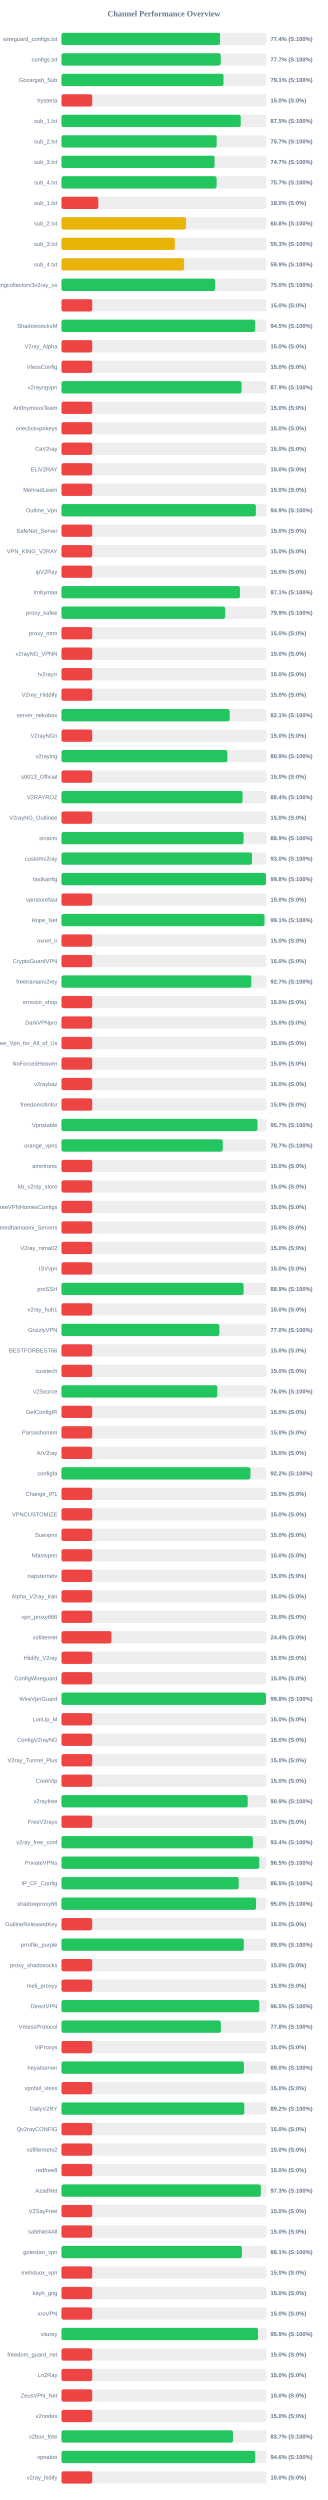
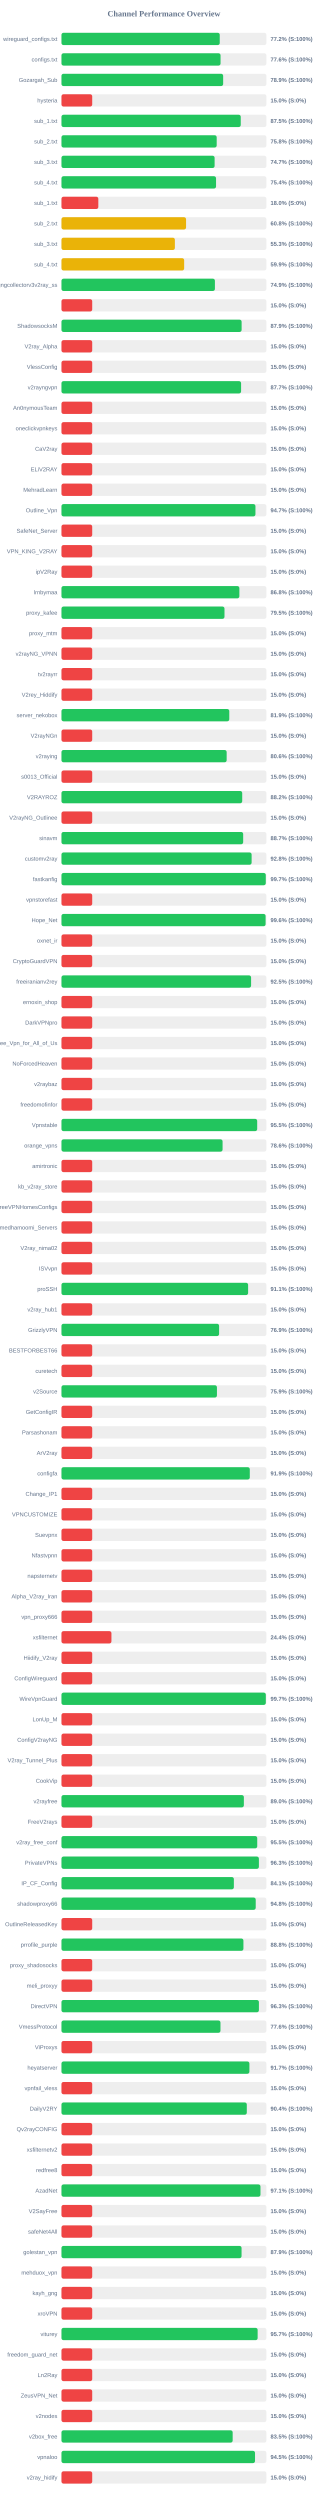
<svg xmlns="http://www.w3.org/2000/svg" width="800" height="6100" version="1.1">
  <style>
        .row { font: 14px Arial; fill: #64748b; }
        .score { font: bold 14px Arial; fill: #64748b; }
    </style>
  <text x="400" y="40" text-anchor="middle" font-size="20px" font-weight="bold" fill="#64748b">Channel Performance Overview</text>
  <rect x="150" y="80" width="500" height="30" fill="#eee" rx="5" />
-   <rect x="150" y="80" width="386.9" height="30" fill="#22c55e" rx="5" />
+   <rect x="150" y="80" width="386.2" height="30" fill="#22c55e" rx="5" />
  <text x="140" y="100" text-anchor="end" class="row">wireguard_configs.txt</text>
-   <text x="660" y="100" text-anchor="start" class="score">77.4% (S:100%)</text>
+   <text x="660" y="100" text-anchor="start" class="score">77.2% (S:100%)</text>
  <rect x="150" y="130" width="500" height="30" fill="#eee" rx="5" />
-   <rect x="150" y="130" width="388.65" height="30" fill="#22c55e" rx="5" />
+   <rect x="150" y="130" width="388.15" height="30" fill="#22c55e" rx="5" />
  <text x="140" y="150" text-anchor="end" class="row">configs.txt</text>
-   <text x="660" y="150" text-anchor="start" class="score">77.7% (S:100%)</text>
+   <text x="660" y="150" text-anchor="start" class="score">77.6% (S:100%)</text>
  <rect x="150" y="180" width="500" height="30" fill="#eee" rx="5" />
-   <rect x="150" y="180" width="395.4" height="30" fill="#22c55e" rx="5" />
+   <rect x="150" y="180" width="394.5" height="30" fill="#22c55e" rx="5" />
  <text x="140" y="200" text-anchor="end" class="row">Gozargah_Sub</text>
-   <text x="660" y="200" text-anchor="start" class="score">79.1% (S:100%)</text>
+   <text x="660" y="200" text-anchor="start" class="score">78.9% (S:100%)</text>
  <rect x="150" y="230" width="500" height="30" fill="#eee" rx="5" />
  <rect x="150" y="230" width="75.0" height="30" fill="#ef4444" rx="5" />
  <text x="140" y="250" text-anchor="end" class="row">hysteria</text>
  <text x="660" y="250" text-anchor="start" class="score">15.0% (S:0%)</text>
  <rect x="150" y="280" width="500" height="30" fill="#eee" rx="5" />
  <rect x="150" y="280" width="437.45" height="30" fill="#22c55e" rx="5" />
  <text x="140" y="300" text-anchor="end" class="row">sub_1.txt</text>
  <text x="660" y="300" text-anchor="start" class="score">87.5% (S:100%)</text>
  <rect x="150" y="330" width="500" height="30" fill="#eee" rx="5" />
-   <rect x="150" y="330" width="378.7" height="30" fill="#22c55e" rx="5" />
+   <rect x="150" y="330" width="378.75" height="30" fill="#22c55e" rx="5" />
  <text x="140" y="350" text-anchor="end" class="row">sub_2.txt</text>
-   <text x="660" y="350" text-anchor="start" class="score">75.7% (S:100%)</text>
+   <text x="660" y="350" text-anchor="start" class="score">75.8% (S:100%)</text>
  <rect x="150" y="380" width="500" height="30" fill="#eee" rx="5" />
-   <rect x="150" y="380" width="373.55" height="30" fill="#22c55e" rx="5" />
+   <rect x="150" y="380" width="373.65" height="30" fill="#22c55e" rx="5" />
  <text x="140" y="400" text-anchor="end" class="row">sub_3.txt</text>
  <text x="660" y="400" text-anchor="start" class="score">74.7% (S:100%)</text>
  <rect x="150" y="430" width="500" height="30" fill="#eee" rx="5" />
-   <rect x="150" y="430" width="378.55" height="30" fill="#22c55e" rx="5" />
+   <rect x="150" y="430" width="377.15" height="30" fill="#22c55e" rx="5" />
  <text x="140" y="450" text-anchor="end" class="row">sub_4.txt</text>
-   <text x="660" y="450" text-anchor="start" class="score">75.7% (S:100%)</text>
+   <text x="660" y="450" text-anchor="start" class="score">75.4% (S:100%)</text>
  <rect x="150" y="480" width="500" height="30" fill="#eee" rx="5" />
  <rect x="150" y="480" width="89.9" height="30" fill="#ef4444" rx="5" />
  <text x="140" y="500" text-anchor="end" class="row">sub_1.txt</text>
  <text x="660" y="500" text-anchor="start" class="score">18.0% (S:0%)</text>
  <rect x="150" y="530" width="500" height="30" fill="#eee" rx="5" />
-   <rect x="150" y="530" width="303.95" height="30" fill="#eab308" rx="5" />
+   <rect x="150" y="530" width="304.0" height="30" fill="#eab308" rx="5" />
  <text x="140" y="550" text-anchor="end" class="row">sub_2.txt</text>
  <text x="660" y="550" text-anchor="start" class="score">60.8% (S:100%)</text>
  <rect x="150" y="580" width="500" height="30" fill="#eee" rx="5" />
  <rect x="150" y="580" width="276.7" height="30" fill="#eab308" rx="5" />
  <text x="140" y="600" text-anchor="end" class="row">sub_3.txt</text>
  <text x="660" y="600" text-anchor="start" class="score">55.3% (S:100%)</text>
  <rect x="150" y="630" width="500" height="30" fill="#eee" rx="5" />
-   <rect x="150" y="630" width="299.3" height="30" fill="#eab308" rx="5" />
+   <rect x="150" y="630" width="299.35" height="30" fill="#eab308" rx="5" />
  <text x="140" y="650" text-anchor="end" class="row">sub_4.txt</text>
  <text x="660" y="650" text-anchor="start" class="score">59.9% (S:100%)</text>
  <rect x="150" y="680" width="500" height="30" fill="#eee" rx="5" />
-   <rect x="150" y="680" width="374.85" height="30" fill="#22c55e" rx="5" />
+   <rect x="150" y="680" width="374.4" height="30" fill="#22c55e" rx="5" />
  <text x="140" y="700" text-anchor="end" class="row">kayhgngcollectorv3v2ray_ss</text>
-   <text x="660" y="700" text-anchor="start" class="score">75.0% (S:100%)</text>
+   <text x="660" y="700" text-anchor="start" class="score">74.9% (S:100%)</text>
  <rect x="150" y="730" width="500" height="30" fill="#eee" rx="5" />
  <rect x="150" y="730" width="75.0" height="30" fill="#ef4444" rx="5" />
  <text x="140" y="750" text-anchor="end" class="row" />
  <text x="660" y="750" text-anchor="start" class="score">15.0% (S:0%)</text>
  <rect x="150" y="780" width="500" height="30" fill="#eee" rx="5" />
-   <rect x="150" y="780" width="472.65" height="30" fill="#22c55e" rx="5" />
+   <rect x="150" y="780" width="439.55" height="30" fill="#22c55e" rx="5" />
  <text x="140" y="800" text-anchor="end" class="row">ShadowsocksM</text>
-   <text x="660" y="800" text-anchor="start" class="score">94.5% (S:100%)</text>
+   <text x="660" y="800" text-anchor="start" class="score">87.9% (S:100%)</text>
  <rect x="150" y="830" width="500" height="30" fill="#eee" rx="5" />
  <rect x="150" y="830" width="75.0" height="30" fill="#ef4444" rx="5" />
  <text x="140" y="850" text-anchor="end" class="row">V2ray_Alpha</text>
  <text x="660" y="850" text-anchor="start" class="score">15.0% (S:0%)</text>
  <rect x="150" y="880" width="500" height="30" fill="#eee" rx="5" />
  <rect x="150" y="880" width="75.0" height="30" fill="#ef4444" rx="5" />
  <text x="140" y="900" text-anchor="end" class="row">VlessConfig</text>
  <text x="660" y="900" text-anchor="start" class="score">15.0% (S:0%)</text>
  <rect x="150" y="930" width="500" height="30" fill="#eee" rx="5" />
-   <rect x="150" y="930" width="439.5" height="30" fill="#22c55e" rx="5" />
+   <rect x="150" y="930" width="438.25" height="30" fill="#22c55e" rx="5" />
  <text x="140" y="950" text-anchor="end" class="row">v2rayngvpn</text>
-   <text x="660" y="950" text-anchor="start" class="score">87.9% (S:100%)</text>
+   <text x="660" y="950" text-anchor="start" class="score">87.7% (S:100%)</text>
  <rect x="150" y="980" width="500" height="30" fill="#eee" rx="5" />
  <rect x="150" y="980" width="75.0" height="30" fill="#ef4444" rx="5" />
  <text x="140" y="1000" text-anchor="end" class="row">An0nymousTeam</text>
  <text x="660" y="1000" text-anchor="start" class="score">15.0% (S:0%)</text>
  <rect x="150" y="1030" width="500" height="30" fill="#eee" rx="5" />
  <rect x="150" y="1030" width="75.0" height="30" fill="#ef4444" rx="5" />
  <text x="140" y="1050" text-anchor="end" class="row">oneclickvpnkeys</text>
  <text x="660" y="1050" text-anchor="start" class="score">15.0% (S:0%)</text>
  <rect x="150" y="1080" width="500" height="30" fill="#eee" rx="5" />
  <rect x="150" y="1080" width="75.0" height="30" fill="#ef4444" rx="5" />
  <text x="140" y="1100" text-anchor="end" class="row">CaV2ray</text>
  <text x="660" y="1100" text-anchor="start" class="score">15.0% (S:0%)</text>
  <rect x="150" y="1130" width="500" height="30" fill="#eee" rx="5" />
  <rect x="150" y="1130" width="75.0" height="30" fill="#ef4444" rx="5" />
  <text x="140" y="1150" text-anchor="end" class="row">ELiV2RAY</text>
  <text x="660" y="1150" text-anchor="start" class="score">15.0% (S:0%)</text>
  <rect x="150" y="1180" width="500" height="30" fill="#eee" rx="5" />
  <rect x="150" y="1180" width="75.0" height="30" fill="#ef4444" rx="5" />
  <text x="140" y="1200" text-anchor="end" class="row">MehradLearn</text>
  <text x="660" y="1200" text-anchor="start" class="score">15.0% (S:0%)</text>
  <rect x="150" y="1230" width="500" height="30" fill="#eee" rx="5" />
-   <rect x="150" y="1230" width="474.35" height="30" fill="#22c55e" rx="5" />
+   <rect x="150" y="1230" width="473.3" height="30" fill="#22c55e" rx="5" />
  <text x="140" y="1250" text-anchor="end" class="row">Outline_Vpn</text>
-   <text x="660" y="1250" text-anchor="start" class="score">94.9% (S:100%)</text>
+   <text x="660" y="1250" text-anchor="start" class="score">94.7% (S:100%)</text>
  <rect x="150" y="1280" width="500" height="30" fill="#eee" rx="5" />
  <rect x="150" y="1280" width="75.0" height="30" fill="#ef4444" rx="5" />
  <text x="140" y="1300" text-anchor="end" class="row">SafeNet_Server</text>
  <text x="660" y="1300" text-anchor="start" class="score">15.0% (S:0%)</text>
  <rect x="150" y="1330" width="500" height="30" fill="#eee" rx="5" />
  <rect x="150" y="1330" width="75.0" height="30" fill="#ef4444" rx="5" />
  <text x="140" y="1350" text-anchor="end" class="row">VPN_KING_V2RAY</text>
  <text x="660" y="1350" text-anchor="start" class="score">15.0% (S:0%)</text>
  <rect x="150" y="1380" width="500" height="30" fill="#eee" rx="5" />
  <rect x="150" y="1380" width="75.0" height="30" fill="#ef4444" rx="5" />
  <text x="140" y="1400" text-anchor="end" class="row">ipV2Ray</text>
  <text x="660" y="1400" text-anchor="start" class="score">15.0% (S:0%)</text>
  <rect x="150" y="1430" width="500" height="30" fill="#eee" rx="5" />
-   <rect x="150" y="1430" width="435.45" height="30" fill="#22c55e" rx="5" />
+   <rect x="150" y="1430" width="434.05" height="30" fill="#22c55e" rx="5" />
  <text x="140" y="1450" text-anchor="end" class="row">lrnbymaa</text>
-   <text x="660" y="1450" text-anchor="start" class="score">87.1% (S:100%)</text>
+   <text x="660" y="1450" text-anchor="start" class="score">86.8% (S:100%)</text>
  <rect x="150" y="1480" width="500" height="30" fill="#eee" rx="5" />
-   <rect x="150" y="1480" width="399.45" height="30" fill="#22c55e" rx="5" />
+   <rect x="150" y="1480" width="397.75" height="30" fill="#22c55e" rx="5" />
  <text x="140" y="1500" text-anchor="end" class="row">proxy_kafee</text>
-   <text x="660" y="1500" text-anchor="start" class="score">79.9% (S:100%)</text>
+   <text x="660" y="1500" text-anchor="start" class="score">79.5% (S:100%)</text>
  <rect x="150" y="1530" width="500" height="30" fill="#eee" rx="5" />
  <rect x="150" y="1530" width="75.0" height="30" fill="#ef4444" rx="5" />
  <text x="140" y="1550" text-anchor="end" class="row">proxy_mtm</text>
  <text x="660" y="1550" text-anchor="start" class="score">15.0% (S:0%)</text>
  <rect x="150" y="1580" width="500" height="30" fill="#eee" rx="5" />
  <rect x="150" y="1580" width="75.0" height="30" fill="#ef4444" rx="5" />
  <text x="140" y="1600" text-anchor="end" class="row">v2rayNG_VPNN</text>
  <text x="660" y="1600" text-anchor="start" class="score">15.0% (S:0%)</text>
  <rect x="150" y="1630" width="500" height="30" fill="#eee" rx="5" />
  <rect x="150" y="1630" width="75.0" height="30" fill="#ef4444" rx="5" />
  <text x="140" y="1650" text-anchor="end" class="row">tv2rayrr</text>
  <text x="660" y="1650" text-anchor="start" class="score">15.0% (S:0%)</text>
  <rect x="150" y="1680" width="500" height="30" fill="#eee" rx="5" />
  <rect x="150" y="1680" width="75.0" height="30" fill="#ef4444" rx="5" />
  <text x="140" y="1700" text-anchor="end" class="row">V2rey_Hiddify</text>
  <text x="660" y="1700" text-anchor="start" class="score">15.0% (S:0%)</text>
  <rect x="150" y="1730" width="500" height="30" fill="#eee" rx="5" />
-   <rect x="150" y="1730" width="410.4" height="30" fill="#22c55e" rx="5" />
+   <rect x="150" y="1730" width="409.45" height="30" fill="#22c55e" rx="5" />
  <text x="140" y="1750" text-anchor="end" class="row">server_nekobox</text>
-   <text x="660" y="1750" text-anchor="start" class="score">82.1% (S:100%)</text>
+   <text x="660" y="1750" text-anchor="start" class="score">81.9% (S:100%)</text>
  <rect x="150" y="1780" width="500" height="30" fill="#eee" rx="5" />
  <rect x="150" y="1780" width="75.0" height="30" fill="#ef4444" rx="5" />
  <text x="140" y="1800" text-anchor="end" class="row">V2rayNGn</text>
  <text x="660" y="1800" text-anchor="start" class="score">15.0% (S:0%)</text>
  <rect x="150" y="1830" width="500" height="30" fill="#eee" rx="5" />
-   <rect x="150" y="1830" width="404.7" height="30" fill="#22c55e" rx="5" />
+   <rect x="150" y="1830" width="403.05" height="30" fill="#22c55e" rx="5" />
  <text x="140" y="1850" text-anchor="end" class="row">v2raying</text>
-   <text x="660" y="1850" text-anchor="start" class="score">80.9% (S:100%)</text>
+   <text x="660" y="1850" text-anchor="start" class="score">80.6% (S:100%)</text>
  <rect x="150" y="1880" width="500" height="30" fill="#eee" rx="5" />
  <rect x="150" y="1880" width="75.0" height="30" fill="#ef4444" rx="5" />
  <text x="140" y="1900" text-anchor="end" class="row">s0013_Official</text>
  <text x="660" y="1900" text-anchor="start" class="score">15.0% (S:0%)</text>
  <rect x="150" y="1930" width="500" height="30" fill="#eee" rx="5" />
-   <rect x="150" y="1930" width="441.95" height="30" fill="#22c55e" rx="5" />
+   <rect x="150" y="1930" width="441.0" height="30" fill="#22c55e" rx="5" />
  <text x="140" y="1950" text-anchor="end" class="row">V2RAYROZ</text>
-   <text x="660" y="1950" text-anchor="start" class="score">88.4% (S:100%)</text>
+   <text x="660" y="1950" text-anchor="start" class="score">88.2% (S:100%)</text>
  <rect x="150" y="1980" width="500" height="30" fill="#eee" rx="5" />
  <rect x="150" y="1980" width="75.0" height="30" fill="#ef4444" rx="5" />
  <text x="140" y="2000" text-anchor="end" class="row">V2rayNG_Outlinee</text>
  <text x="660" y="2000" text-anchor="start" class="score">15.0% (S:0%)</text>
  <rect x="150" y="2030" width="500" height="30" fill="#eee" rx="5" />
-   <rect x="150" y="2030" width="444.4" height="30" fill="#22c55e" rx="5" />
+   <rect x="150" y="2030" width="443.35" height="30" fill="#22c55e" rx="5" />
  <text x="140" y="2050" text-anchor="end" class="row">sinavm</text>
-   <text x="660" y="2050" text-anchor="start" class="score">88.9% (S:100%)</text>
+   <text x="660" y="2050" text-anchor="start" class="score">88.7% (S:100%)</text>
  <rect x="150" y="2080" width="500" height="30" fill="#eee" rx="5" />
-   <rect x="150" y="2080" width="464.95" height="30" fill="#22c55e" rx="5" />
+   <rect x="150" y="2080" width="463.95" height="30" fill="#22c55e" rx="5" />
  <text x="140" y="2100" text-anchor="end" class="row">customv2ray</text>
-   <text x="660" y="2100" text-anchor="start" class="score">93.0% (S:100%)</text>
+   <text x="660" y="2100" text-anchor="start" class="score">92.8% (S:100%)</text>
  <rect x="150" y="2130" width="500" height="30" fill="#eee" rx="5" />
-   <rect x="150" y="2130" width="499.0" height="30" fill="#22c55e" rx="5" />
+   <rect x="150" y="2130" width="498.5" height="30" fill="#22c55e" rx="5" />
  <text x="140" y="2150" text-anchor="end" class="row">fastkanfig</text>
-   <text x="660" y="2150" text-anchor="start" class="score">99.8% (S:100%)</text>
+   <text x="660" y="2150" text-anchor="start" class="score">99.7% (S:100%)</text>
  <rect x="150" y="2180" width="500" height="30" fill="#eee" rx="5" />
  <rect x="150" y="2180" width="75.0" height="30" fill="#ef4444" rx="5" />
  <text x="140" y="2200" text-anchor="end" class="row">vpnstorefast</text>
  <text x="660" y="2200" text-anchor="start" class="score">15.0% (S:0%)</text>
  <rect x="150" y="2230" width="500" height="30" fill="#eee" rx="5" />
-   <rect x="150" y="2230" width="495.35" height="30" fill="#22c55e" rx="5" />
+   <rect x="150" y="2230" width="498.05" height="30" fill="#22c55e" rx="5" />
  <text x="140" y="2250" text-anchor="end" class="row">Hope_Net</text>
-   <text x="660" y="2250" text-anchor="start" class="score">99.1% (S:100%)</text>
+   <text x="660" y="2250" text-anchor="start" class="score">99.6% (S:100%)</text>
  <rect x="150" y="2280" width="500" height="30" fill="#eee" rx="5" />
  <rect x="150" y="2280" width="75.0" height="30" fill="#ef4444" rx="5" />
  <text x="140" y="2300" text-anchor="end" class="row">oxnet_ir</text>
  <text x="660" y="2300" text-anchor="start" class="score">15.0% (S:0%)</text>
  <rect x="150" y="2330" width="500" height="30" fill="#eee" rx="5" />
  <rect x="150" y="2330" width="75.0" height="30" fill="#ef4444" rx="5" />
  <text x="140" y="2350" text-anchor="end" class="row">CryptoGuardVPN</text>
  <text x="660" y="2350" text-anchor="start" class="score">15.0% (S:0%)</text>
  <rect x="150" y="2380" width="500" height="30" fill="#eee" rx="5" />
-   <rect x="150" y="2380" width="463.25" height="30" fill="#22c55e" rx="5" />
+   <rect x="150" y="2380" width="462.65" height="30" fill="#22c55e" rx="5" />
  <text x="140" y="2400" text-anchor="end" class="row">freeiranianv2rey</text>
-   <text x="660" y="2400" text-anchor="start" class="score">92.7% (S:100%)</text>
+   <text x="660" y="2400" text-anchor="start" class="score">92.5% (S:100%)</text>
  <rect x="150" y="2430" width="500" height="30" fill="#eee" rx="5" />
  <rect x="150" y="2430" width="75.0" height="30" fill="#ef4444" rx="5" />
  <text x="140" y="2450" text-anchor="end" class="row">ernoxin_shop</text>
  <text x="660" y="2450" text-anchor="start" class="score">15.0% (S:0%)</text>
  <rect x="150" y="2480" width="500" height="30" fill="#eee" rx="5" />
  <rect x="150" y="2480" width="75.0" height="30" fill="#ef4444" rx="5" />
  <text x="140" y="2500" text-anchor="end" class="row">DarkVPNpro</text>
  <text x="660" y="2500" text-anchor="start" class="score">15.0% (S:0%)</text>
  <rect x="150" y="2530" width="500" height="30" fill="#eee" rx="5" />
  <rect x="150" y="2530" width="75.0" height="30" fill="#ef4444" rx="5" />
  <text x="140" y="2550" text-anchor="end" class="row">Free_Vpn_for_All_of_Us</text>
  <text x="660" y="2550" text-anchor="start" class="score">15.0% (S:0%)</text>
  <rect x="150" y="2580" width="500" height="30" fill="#eee" rx="5" />
  <rect x="150" y="2580" width="75.0" height="30" fill="#ef4444" rx="5" />
  <text x="140" y="2600" text-anchor="end" class="row">NoForcedHeaven</text>
  <text x="660" y="2600" text-anchor="start" class="score">15.0% (S:0%)</text>
  <rect x="150" y="2630" width="500" height="30" fill="#eee" rx="5" />
  <rect x="150" y="2630" width="75.0" height="30" fill="#ef4444" rx="5" />
  <text x="140" y="2650" text-anchor="end" class="row">v2raybaz</text>
  <text x="660" y="2650" text-anchor="start" class="score">15.0% (S:0%)</text>
  <rect x="150" y="2680" width="500" height="30" fill="#eee" rx="5" />
  <rect x="150" y="2680" width="75.0" height="30" fill="#ef4444" rx="5" />
  <text x="140" y="2700" text-anchor="end" class="row">freedomofinfor</text>
  <text x="660" y="2700" text-anchor="start" class="score">15.0% (S:0%)</text>
  <rect x="150" y="2730" width="500" height="30" fill="#eee" rx="5" />
-   <rect x="150" y="2730" width="478.25" height="30" fill="#22c55e" rx="5" />
+   <rect x="150" y="2730" width="477.55" height="30" fill="#22c55e" rx="5" />
  <text x="140" y="2750" text-anchor="end" class="row">Vpnstable</text>
-   <text x="660" y="2750" text-anchor="start" class="score">95.7% (S:100%)</text>
+   <text x="660" y="2750" text-anchor="start" class="score">95.5% (S:100%)</text>
  <rect x="150" y="2780" width="500" height="30" fill="#eee" rx="5" />
-   <rect x="150" y="2780" width="393.55" height="30" fill="#22c55e" rx="5" />
+   <rect x="150" y="2780" width="393.1" height="30" fill="#22c55e" rx="5" />
  <text x="140" y="2800" text-anchor="end" class="row">orange_vpns</text>
-   <text x="660" y="2800" text-anchor="start" class="score">78.7% (S:100%)</text>
+   <text x="660" y="2800" text-anchor="start" class="score">78.6% (S:100%)</text>
  <rect x="150" y="2830" width="500" height="30" fill="#eee" rx="5" />
  <rect x="150" y="2830" width="75.0" height="30" fill="#ef4444" rx="5" />
  <text x="140" y="2850" text-anchor="end" class="row">amirtronic</text>
  <text x="660" y="2850" text-anchor="start" class="score">15.0% (S:0%)</text>
  <rect x="150" y="2880" width="500" height="30" fill="#eee" rx="5" />
  <rect x="150" y="2880" width="75.0" height="30" fill="#ef4444" rx="5" />
  <text x="140" y="2900" text-anchor="end" class="row">kb_v2ray_store</text>
  <text x="660" y="2900" text-anchor="start" class="score">15.0% (S:0%)</text>
  <rect x="150" y="2930" width="500" height="30" fill="#eee" rx="5" />
  <rect x="150" y="2930" width="75.0" height="30" fill="#ef4444" rx="5" />
  <text x="140" y="2950" text-anchor="end" class="row">FreeVPNHomesConfigs</text>
  <text x="660" y="2950" text-anchor="start" class="score">15.0% (S:0%)</text>
  <rect x="150" y="2980" width="500" height="30" fill="#eee" rx="5" />
  <rect x="150" y="2980" width="75.0" height="30" fill="#ef4444" rx="5" />
  <text x="140" y="3000" text-anchor="end" class="row">Ahmedhamoomi_Servers</text>
  <text x="660" y="3000" text-anchor="start" class="score">15.0% (S:0%)</text>
  <rect x="150" y="3030" width="500" height="30" fill="#eee" rx="5" />
  <rect x="150" y="3030" width="75.0" height="30" fill="#ef4444" rx="5" />
  <text x="140" y="3050" text-anchor="end" class="row">V2ray_nima02</text>
  <text x="660" y="3050" text-anchor="start" class="score">15.0% (S:0%)</text>
  <rect x="150" y="3080" width="500" height="30" fill="#eee" rx="5" />
  <rect x="150" y="3080" width="75.0" height="30" fill="#ef4444" rx="5" />
  <text x="140" y="3100" text-anchor="end" class="row">ISVvpn</text>
  <text x="660" y="3100" text-anchor="start" class="score">15.0% (S:0%)</text>
  <rect x="150" y="3130" width="500" height="30" fill="#eee" rx="5" />
-   <rect x="150" y="3130" width="444.35" height="30" fill="#22c55e" rx="5" />
+   <rect x="150" y="3130" width="455.4" height="30" fill="#22c55e" rx="5" />
  <text x="140" y="3150" text-anchor="end" class="row">proSSH</text>
-   <text x="660" y="3150" text-anchor="start" class="score">88.9% (S:100%)</text>
+   <text x="660" y="3150" text-anchor="start" class="score">91.1% (S:100%)</text>
  <rect x="150" y="3180" width="500" height="30" fill="#eee" rx="5" />
  <rect x="150" y="3180" width="75.0" height="30" fill="#ef4444" rx="5" />
  <text x="140" y="3200" text-anchor="end" class="row">v2ray_hub1</text>
  <text x="660" y="3200" text-anchor="start" class="score">15.0% (S:0%)</text>
  <rect x="150" y="3230" width="500" height="30" fill="#eee" rx="5" />
-   <rect x="150" y="3230" width="385.25" height="30" fill="#22c55e" rx="5" />
+   <rect x="150" y="3230" width="384.6" height="30" fill="#22c55e" rx="5" />
  <text x="140" y="3250" text-anchor="end" class="row">GrizzlyVPN</text>
-   <text x="660" y="3250" text-anchor="start" class="score">77.0% (S:100%)</text>
+   <text x="660" y="3250" text-anchor="start" class="score">76.9% (S:100%)</text>
  <rect x="150" y="3280" width="500" height="30" fill="#eee" rx="5" />
  <rect x="150" y="3280" width="75.0" height="30" fill="#ef4444" rx="5" />
  <text x="140" y="3300" text-anchor="end" class="row">BESTFORBEST66</text>
  <text x="660" y="3300" text-anchor="start" class="score">15.0% (S:0%)</text>
  <rect x="150" y="3330" width="500" height="30" fill="#eee" rx="5" />
  <rect x="150" y="3330" width="75.0" height="30" fill="#ef4444" rx="5" />
  <text x="140" y="3350" text-anchor="end" class="row">curetech</text>
  <text x="660" y="3350" text-anchor="start" class="score">15.0% (S:0%)</text>
  <rect x="150" y="3380" width="500" height="30" fill="#eee" rx="5" />
-   <rect x="150" y="3380" width="380.25" height="30" fill="#22c55e" rx="5" />
+   <rect x="150" y="3380" width="379.35" height="30" fill="#22c55e" rx="5" />
  <text x="140" y="3400" text-anchor="end" class="row">v2Source</text>
-   <text x="660" y="3400" text-anchor="start" class="score">76.0% (S:100%)</text>
+   <text x="660" y="3400" text-anchor="start" class="score">75.9% (S:100%)</text>
  <rect x="150" y="3430" width="500" height="30" fill="#eee" rx="5" />
  <rect x="150" y="3430" width="75.0" height="30" fill="#ef4444" rx="5" />
  <text x="140" y="3450" text-anchor="end" class="row">GetConfigIR</text>
  <text x="660" y="3450" text-anchor="start" class="score">15.0% (S:0%)</text>
  <rect x="150" y="3480" width="500" height="30" fill="#eee" rx="5" />
  <rect x="150" y="3480" width="75.0" height="30" fill="#ef4444" rx="5" />
  <text x="140" y="3500" text-anchor="end" class="row">Parsashonam</text>
  <text x="660" y="3500" text-anchor="start" class="score">15.0% (S:0%)</text>
  <rect x="150" y="3530" width="500" height="30" fill="#eee" rx="5" />
  <rect x="150" y="3530" width="75.0" height="30" fill="#ef4444" rx="5" />
  <text x="140" y="3550" text-anchor="end" class="row">ArV2ray</text>
  <text x="660" y="3550" text-anchor="start" class="score">15.0% (S:0%)</text>
  <rect x="150" y="3580" width="500" height="30" fill="#eee" rx="5" />
-   <rect x="150" y="3580" width="461.15" height="30" fill="#22c55e" rx="5" />
+   <rect x="150" y="3580" width="459.5" height="30" fill="#22c55e" rx="5" />
  <text x="140" y="3600" text-anchor="end" class="row">configfa</text>
-   <text x="660" y="3600" text-anchor="start" class="score">92.2% (S:100%)</text>
+   <text x="660" y="3600" text-anchor="start" class="score">91.9% (S:100%)</text>
  <rect x="150" y="3630" width="500" height="30" fill="#eee" rx="5" />
  <rect x="150" y="3630" width="75.0" height="30" fill="#ef4444" rx="5" />
  <text x="140" y="3650" text-anchor="end" class="row">Change_IP1</text>
  <text x="660" y="3650" text-anchor="start" class="score">15.0% (S:0%)</text>
  <rect x="150" y="3680" width="500" height="30" fill="#eee" rx="5" />
  <rect x="150" y="3680" width="75.0" height="30" fill="#ef4444" rx="5" />
  <text x="140" y="3700" text-anchor="end" class="row">VPNCUSTOMIZE</text>
  <text x="660" y="3700" text-anchor="start" class="score">15.0% (S:0%)</text>
  <rect x="150" y="3730" width="500" height="30" fill="#eee" rx="5" />
  <rect x="150" y="3730" width="75.0" height="30" fill="#ef4444" rx="5" />
  <text x="140" y="3750" text-anchor="end" class="row">Suevpnx</text>
  <text x="660" y="3750" text-anchor="start" class="score">15.0% (S:0%)</text>
  <rect x="150" y="3780" width="500" height="30" fill="#eee" rx="5" />
  <rect x="150" y="3780" width="75.0" height="30" fill="#ef4444" rx="5" />
  <text x="140" y="3800" text-anchor="end" class="row">Nfastvpnn</text>
  <text x="660" y="3800" text-anchor="start" class="score">15.0% (S:0%)</text>
  <rect x="150" y="3830" width="500" height="30" fill="#eee" rx="5" />
  <rect x="150" y="3830" width="75.0" height="30" fill="#ef4444" rx="5" />
  <text x="140" y="3850" text-anchor="end" class="row">napsternetv</text>
  <text x="660" y="3850" text-anchor="start" class="score">15.0% (S:0%)</text>
  <rect x="150" y="3880" width="500" height="30" fill="#eee" rx="5" />
  <rect x="150" y="3880" width="75.0" height="30" fill="#ef4444" rx="5" />
  <text x="140" y="3900" text-anchor="end" class="row">Alpha_V2ray_Iran</text>
  <text x="660" y="3900" text-anchor="start" class="score">15.0% (S:0%)</text>
  <rect x="150" y="3930" width="500" height="30" fill="#eee" rx="5" />
  <rect x="150" y="3930" width="75.0" height="30" fill="#ef4444" rx="5" />
  <text x="140" y="3950" text-anchor="end" class="row">vpn_proxy666</text>
  <text x="660" y="3950" text-anchor="start" class="score">15.0% (S:0%)</text>
  <rect x="150" y="3980" width="500" height="30" fill="#eee" rx="5" />
  <rect x="150" y="3980" width="121.9" height="30" fill="#ef4444" rx="5" />
  <text x="140" y="4000" text-anchor="end" class="row">xsfilternet</text>
  <text x="660" y="4000" text-anchor="start" class="score">24.4% (S:0%)</text>
  <rect x="150" y="4030" width="500" height="30" fill="#eee" rx="5" />
  <rect x="150" y="4030" width="75.0" height="30" fill="#ef4444" rx="5" />
  <text x="140" y="4050" text-anchor="end" class="row">Hiidify_V2ray</text>
  <text x="660" y="4050" text-anchor="start" class="score">15.0% (S:0%)</text>
  <rect x="150" y="4080" width="500" height="30" fill="#eee" rx="5" />
  <rect x="150" y="4080" width="75.0" height="30" fill="#ef4444" rx="5" />
  <text x="140" y="4100" text-anchor="end" class="row">ConfigWireguard</text>
  <text x="660" y="4100" text-anchor="start" class="score">15.0% (S:0%)</text>
  <rect x="150" y="4130" width="500" height="30" fill="#eee" rx="5" />
-   <rect x="150" y="4130" width="499.05" height="30" fill="#22c55e" rx="5" />
+   <rect x="150" y="4130" width="498.6" height="30" fill="#22c55e" rx="5" />
  <text x="140" y="4150" text-anchor="end" class="row">WireVpnGuard</text>
-   <text x="660" y="4150" text-anchor="start" class="score">99.8% (S:100%)</text>
+   <text x="660" y="4150" text-anchor="start" class="score">99.7% (S:100%)</text>
  <rect x="150" y="4180" width="500" height="30" fill="#eee" rx="5" />
  <rect x="150" y="4180" width="75.0" height="30" fill="#ef4444" rx="5" />
  <text x="140" y="4200" text-anchor="end" class="row">LonUp_M</text>
  <text x="660" y="4200" text-anchor="start" class="score">15.0% (S:0%)</text>
  <rect x="150" y="4230" width="500" height="30" fill="#eee" rx="5" />
  <rect x="150" y="4230" width="75.0" height="30" fill="#ef4444" rx="5" />
  <text x="140" y="4250" text-anchor="end" class="row">ConfigV2rayNG</text>
  <text x="660" y="4250" text-anchor="start" class="score">15.0% (S:0%)</text>
  <rect x="150" y="4280" width="500" height="30" fill="#eee" rx="5" />
  <rect x="150" y="4280" width="75.0" height="30" fill="#ef4444" rx="5" />
  <text x="140" y="4300" text-anchor="end" class="row">V2ray_Tunnel_Plus</text>
  <text x="660" y="4300" text-anchor="start" class="score">15.0% (S:0%)</text>
  <rect x="150" y="4330" width="500" height="30" fill="#eee" rx="5" />
  <rect x="150" y="4330" width="75.0" height="30" fill="#ef4444" rx="5" />
  <text x="140" y="4350" text-anchor="end" class="row">CookVip</text>
  <text x="660" y="4350" text-anchor="start" class="score">15.0% (S:0%)</text>
  <rect x="150" y="4380" width="500" height="30" fill="#eee" rx="5" />
-   <rect x="150" y="4380" width="454.4" height="30" fill="#22c55e" rx="5" />
+   <rect x="150" y="4380" width="445.05" height="30" fill="#22c55e" rx="5" />
  <text x="140" y="4400" text-anchor="end" class="row">v2rayfree</text>
-   <text x="660" y="4400" text-anchor="start" class="score">90.9% (S:100%)</text>
+   <text x="660" y="4400" text-anchor="start" class="score">89.0% (S:100%)</text>
  <rect x="150" y="4430" width="500" height="30" fill="#eee" rx="5" />
  <rect x="150" y="4430" width="75.0" height="30" fill="#ef4444" rx="5" />
  <text x="140" y="4450" text-anchor="end" class="row">FreeV2rays</text>
  <text x="660" y="4450" text-anchor="start" class="score">15.0% (S:0%)</text>
  <rect x="150" y="4480" width="500" height="30" fill="#eee" rx="5" />
-   <rect x="150" y="4480" width="467.1" height="30" fill="#22c55e" rx="5" />
+   <rect x="150" y="4480" width="477.65" height="30" fill="#22c55e" rx="5" />
  <text x="140" y="4500" text-anchor="end" class="row">v2ray_free_conf</text>
-   <text x="660" y="4500" text-anchor="start" class="score">93.4% (S:100%)</text>
+   <text x="660" y="4500" text-anchor="start" class="score">95.5% (S:100%)</text>
  <rect x="150" y="4530" width="500" height="30" fill="#eee" rx="5" />
-   <rect x="150" y="4530" width="482.65" height="30" fill="#22c55e" rx="5" />
+   <rect x="150" y="4530" width="481.7" height="30" fill="#22c55e" rx="5" />
  <text x="140" y="4550" text-anchor="end" class="row">PrivateVPNs</text>
-   <text x="660" y="4550" text-anchor="start" class="score">96.5% (S:100%)</text>
+   <text x="660" y="4550" text-anchor="start" class="score">96.3% (S:100%)</text>
  <rect x="150" y="4580" width="500" height="30" fill="#eee" rx="5" />
-   <rect x="150" y="4580" width="432.5" height="30" fill="#22c55e" rx="5" />
+   <rect x="150" y="4580" width="420.65" height="30" fill="#22c55e" rx="5" />
  <text x="140" y="4600" text-anchor="end" class="row">IP_CF_Config</text>
-   <text x="660" y="4600" text-anchor="start" class="score">86.5% (S:100%)</text>
+   <text x="660" y="4600" text-anchor="start" class="score">84.1% (S:100%)</text>
  <rect x="150" y="4630" width="500" height="30" fill="#eee" rx="5" />
-   <rect x="150" y="4630" width="474.8" height="30" fill="#22c55e" rx="5" />
+   <rect x="150" y="4630" width="473.95" height="30" fill="#22c55e" rx="5" />
  <text x="140" y="4650" text-anchor="end" class="row">shadowproxy66</text>
-   <text x="660" y="4650" text-anchor="start" class="score">95.0% (S:100%)</text>
+   <text x="660" y="4650" text-anchor="start" class="score">94.8% (S:100%)</text>
  <rect x="150" y="4680" width="500" height="30" fill="#eee" rx="5" />
  <rect x="150" y="4680" width="75.0" height="30" fill="#ef4444" rx="5" />
  <text x="140" y="4700" text-anchor="end" class="row">OutlineReleasedKey</text>
  <text x="660" y="4700" text-anchor="start" class="score">15.0% (S:0%)</text>
  <rect x="150" y="4730" width="500" height="30" fill="#eee" rx="5" />
-   <rect x="150" y="4730" width="444.9" height="30" fill="#22c55e" rx="5" />
+   <rect x="150" y="4730" width="443.95" height="30" fill="#22c55e" rx="5" />
  <text x="140" y="4750" text-anchor="end" class="row">prrofile_purple</text>
-   <text x="660" y="4750" text-anchor="start" class="score">89.0% (S:100%)</text>
+   <text x="660" y="4750" text-anchor="start" class="score">88.8% (S:100%)</text>
  <rect x="150" y="4780" width="500" height="30" fill="#eee" rx="5" />
  <rect x="150" y="4780" width="75.0" height="30" fill="#ef4444" rx="5" />
  <text x="140" y="4800" text-anchor="end" class="row">proxy_shadosocks</text>
  <text x="660" y="4800" text-anchor="start" class="score">15.0% (S:0%)</text>
  <rect x="150" y="4830" width="500" height="30" fill="#eee" rx="5" />
  <rect x="150" y="4830" width="75.0" height="30" fill="#ef4444" rx="5" />
  <text x="140" y="4850" text-anchor="end" class="row">meli_proxyy</text>
  <text x="660" y="4850" text-anchor="start" class="score">15.0% (S:0%)</text>
  <rect x="150" y="4880" width="500" height="30" fill="#eee" rx="5" />
-   <rect x="150" y="4880" width="482.65" height="30" fill="#22c55e" rx="5" />
+   <rect x="150" y="4880" width="481.75" height="30" fill="#22c55e" rx="5" />
  <text x="140" y="4900" text-anchor="end" class="row">DirectVPN</text>
-   <text x="660" y="4900" text-anchor="start" class="score">96.5% (S:100%)</text>
+   <text x="660" y="4900" text-anchor="start" class="score">96.3% (S:100%)</text>
  <rect x="150" y="4930" width="500" height="30" fill="#eee" rx="5" />
-   <rect x="150" y="4930" width="388.9" height="30" fill="#22c55e" rx="5" />
+   <rect x="150" y="4930" width="387.95" height="30" fill="#22c55e" rx="5" />
  <text x="140" y="4950" text-anchor="end" class="row">VmessProtocol</text>
-   <text x="660" y="4950" text-anchor="start" class="score">77.8% (S:100%)</text>
+   <text x="660" y="4950" text-anchor="start" class="score">77.6% (S:100%)</text>
  <rect x="150" y="4980" width="500" height="30" fill="#eee" rx="5" />
  <rect x="150" y="4980" width="75.0" height="30" fill="#ef4444" rx="5" />
  <text x="140" y="5000" text-anchor="end" class="row">ViProxys</text>
  <text x="660" y="5000" text-anchor="start" class="score">15.0% (S:0%)</text>
  <rect x="150" y="5030" width="500" height="30" fill="#eee" rx="5" />
-   <rect x="150" y="5030" width="445.1" height="30" fill="#22c55e" rx="5" />
+   <rect x="150" y="5030" width="458.55" height="30" fill="#22c55e" rx="5" />
  <text x="140" y="5050" text-anchor="end" class="row">heyatserver</text>
-   <text x="660" y="5050" text-anchor="start" class="score">89.0% (S:100%)</text>
+   <text x="660" y="5050" text-anchor="start" class="score">91.7% (S:100%)</text>
  <rect x="150" y="5080" width="500" height="30" fill="#eee" rx="5" />
  <rect x="150" y="5080" width="75.0" height="30" fill="#ef4444" rx="5" />
  <text x="140" y="5100" text-anchor="end" class="row">vpnfail_vless</text>
  <text x="660" y="5100" text-anchor="start" class="score">15.0% (S:0%)</text>
  <rect x="150" y="5130" width="500" height="30" fill="#eee" rx="5" />
-   <rect x="150" y="5130" width="446.1" height="30" fill="#22c55e" rx="5" />
+   <rect x="150" y="5130" width="452.2" height="30" fill="#22c55e" rx="5" />
  <text x="140" y="5150" text-anchor="end" class="row">DailyV2RY</text>
-   <text x="660" y="5150" text-anchor="start" class="score">89.2% (S:100%)</text>
+   <text x="660" y="5150" text-anchor="start" class="score">90.4% (S:100%)</text>
  <rect x="150" y="5180" width="500" height="30" fill="#eee" rx="5" />
  <rect x="150" y="5180" width="75.0" height="30" fill="#ef4444" rx="5" />
  <text x="140" y="5200" text-anchor="end" class="row">Qv2rayCONFIG</text>
  <text x="660" y="5200" text-anchor="start" class="score">15.0% (S:0%)</text>
  <rect x="150" y="5230" width="500" height="30" fill="#eee" rx="5" />
  <rect x="150" y="5230" width="75.0" height="30" fill="#ef4444" rx="5" />
  <text x="140" y="5250" text-anchor="end" class="row">xsfilternetv2</text>
  <text x="660" y="5250" text-anchor="start" class="score">15.0% (S:0%)</text>
  <rect x="150" y="5280" width="500" height="30" fill="#eee" rx="5" />
  <rect x="150" y="5280" width="75.0" height="30" fill="#ef4444" rx="5" />
  <text x="140" y="5300" text-anchor="end" class="row">redfree8</text>
  <text x="660" y="5300" text-anchor="start" class="score">15.0% (S:0%)</text>
  <rect x="150" y="5330" width="500" height="30" fill="#eee" rx="5" />
-   <rect x="150" y="5330" width="486.45" height="30" fill="#22c55e" rx="5" />
+   <rect x="150" y="5330" width="485.55" height="30" fill="#22c55e" rx="5" />
  <text x="140" y="5350" text-anchor="end" class="row">AzadNet</text>
-   <text x="660" y="5350" text-anchor="start" class="score">97.3% (S:100%)</text>
+   <text x="660" y="5350" text-anchor="start" class="score">97.1% (S:100%)</text>
  <rect x="150" y="5380" width="500" height="30" fill="#eee" rx="5" />
  <rect x="150" y="5380" width="75.0" height="30" fill="#ef4444" rx="5" />
  <text x="140" y="5400" text-anchor="end" class="row">V2SayFree</text>
  <text x="660" y="5400" text-anchor="start" class="score">15.0% (S:0%)</text>
  <rect x="150" y="5430" width="500" height="30" fill="#eee" rx="5" />
  <rect x="150" y="5430" width="75.0" height="30" fill="#ef4444" rx="5" />
  <text x="140" y="5450" text-anchor="end" class="row">safeNet4All</text>
  <text x="660" y="5450" text-anchor="start" class="score">15.0% (S:0%)</text>
  <rect x="150" y="5480" width="500" height="30" fill="#eee" rx="5" />
-   <rect x="150" y="5480" width="440.3" height="30" fill="#22c55e" rx="5" />
+   <rect x="150" y="5480" width="439.4" height="30" fill="#22c55e" rx="5" />
  <text x="140" y="5500" text-anchor="end" class="row">golestan_vpn</text>
-   <text x="660" y="5500" text-anchor="start" class="score">88.1% (S:100%)</text>
+   <text x="660" y="5500" text-anchor="start" class="score">87.9% (S:100%)</text>
  <rect x="150" y="5530" width="500" height="30" fill="#eee" rx="5" />
  <rect x="150" y="5530" width="75.0" height="30" fill="#ef4444" rx="5" />
  <text x="140" y="5550" text-anchor="end" class="row">mehduox_vpn</text>
  <text x="660" y="5550" text-anchor="start" class="score">15.0% (S:0%)</text>
  <rect x="150" y="5580" width="500" height="30" fill="#eee" rx="5" />
  <rect x="150" y="5580" width="75.0" height="30" fill="#ef4444" rx="5" />
  <text x="140" y="5600" text-anchor="end" class="row">kayh_gng</text>
  <text x="660" y="5600" text-anchor="start" class="score">15.0% (S:0%)</text>
  <rect x="150" y="5630" width="500" height="30" fill="#eee" rx="5" />
  <rect x="150" y="5630" width="75.0" height="30" fill="#ef4444" rx="5" />
  <text x="140" y="5650" text-anchor="end" class="row">xroVPN</text>
  <text x="660" y="5650" text-anchor="start" class="score">15.0% (S:0%)</text>
  <rect x="150" y="5680" width="500" height="30" fill="#eee" rx="5" />
-   <rect x="150" y="5680" width="479.55" height="30" fill="#22c55e" rx="5" />
+   <rect x="150" y="5680" width="478.65" height="30" fill="#22c55e" rx="5" />
  <text x="140" y="5700" text-anchor="end" class="row">viturey</text>
-   <text x="660" y="5700" text-anchor="start" class="score">95.9% (S:100%)</text>
+   <text x="660" y="5700" text-anchor="start" class="score">95.7% (S:100%)</text>
  <rect x="150" y="5730" width="500" height="30" fill="#eee" rx="5" />
  <rect x="150" y="5730" width="75.0" height="30" fill="#ef4444" rx="5" />
  <text x="140" y="5750" text-anchor="end" class="row">freedom_guard_net</text>
  <text x="660" y="5750" text-anchor="start" class="score">15.0% (S:0%)</text>
  <rect x="150" y="5780" width="500" height="30" fill="#eee" rx="5" />
  <rect x="150" y="5780" width="75.0" height="30" fill="#ef4444" rx="5" />
  <text x="140" y="5800" text-anchor="end" class="row">Ln2Ray</text>
  <text x="660" y="5800" text-anchor="start" class="score">15.0% (S:0%)</text>
  <rect x="150" y="5830" width="500" height="30" fill="#eee" rx="5" />
  <rect x="150" y="5830" width="75.0" height="30" fill="#ef4444" rx="5" />
  <text x="140" y="5850" text-anchor="end" class="row">ZeusVPN_Net</text>
  <text x="660" y="5850" text-anchor="start" class="score">15.0% (S:0%)</text>
  <rect x="150" y="5880" width="500" height="30" fill="#eee" rx="5" />
  <rect x="150" y="5880" width="75.0" height="30" fill="#ef4444" rx="5" />
  <text x="140" y="5900" text-anchor="end" class="row">v2nodes</text>
  <text x="660" y="5900" text-anchor="start" class="score">15.0% (S:0%)</text>
  <rect x="150" y="5930" width="500" height="30" fill="#eee" rx="5" />
-   <rect x="150" y="5930" width="418.5" height="30" fill="#22c55e" rx="5" />
+   <rect x="150" y="5930" width="417.7" height="30" fill="#22c55e" rx="5" />
  <text x="140" y="5950" text-anchor="end" class="row">v2box_free</text>
-   <text x="660" y="5950" text-anchor="start" class="score">83.7% (S:100%)</text>
+   <text x="660" y="5950" text-anchor="start" class="score">83.5% (S:100%)</text>
  <rect x="150" y="5980" width="500" height="30" fill="#eee" rx="5" />
-   <rect x="150" y="5980" width="472.85" height="30" fill="#22c55e" rx="5" />
+   <rect x="150" y="5980" width="472.25" height="30" fill="#22c55e" rx="5" />
  <text x="140" y="6000" text-anchor="end" class="row">vpnaloo</text>
-   <text x="660" y="6000" text-anchor="start" class="score">94.6% (S:100%)</text>
+   <text x="660" y="6000" text-anchor="start" class="score">94.5% (S:100%)</text>
  <rect x="150" y="6030" width="500" height="30" fill="#eee" rx="5" />
  <rect x="150" y="6030" width="75.0" height="30" fill="#ef4444" rx="5" />
  <text x="140" y="6050" text-anchor="end" class="row">v2ray_hidify</text>
  <text x="660" y="6050" text-anchor="start" class="score">15.0% (S:0%)</text>
</svg>
